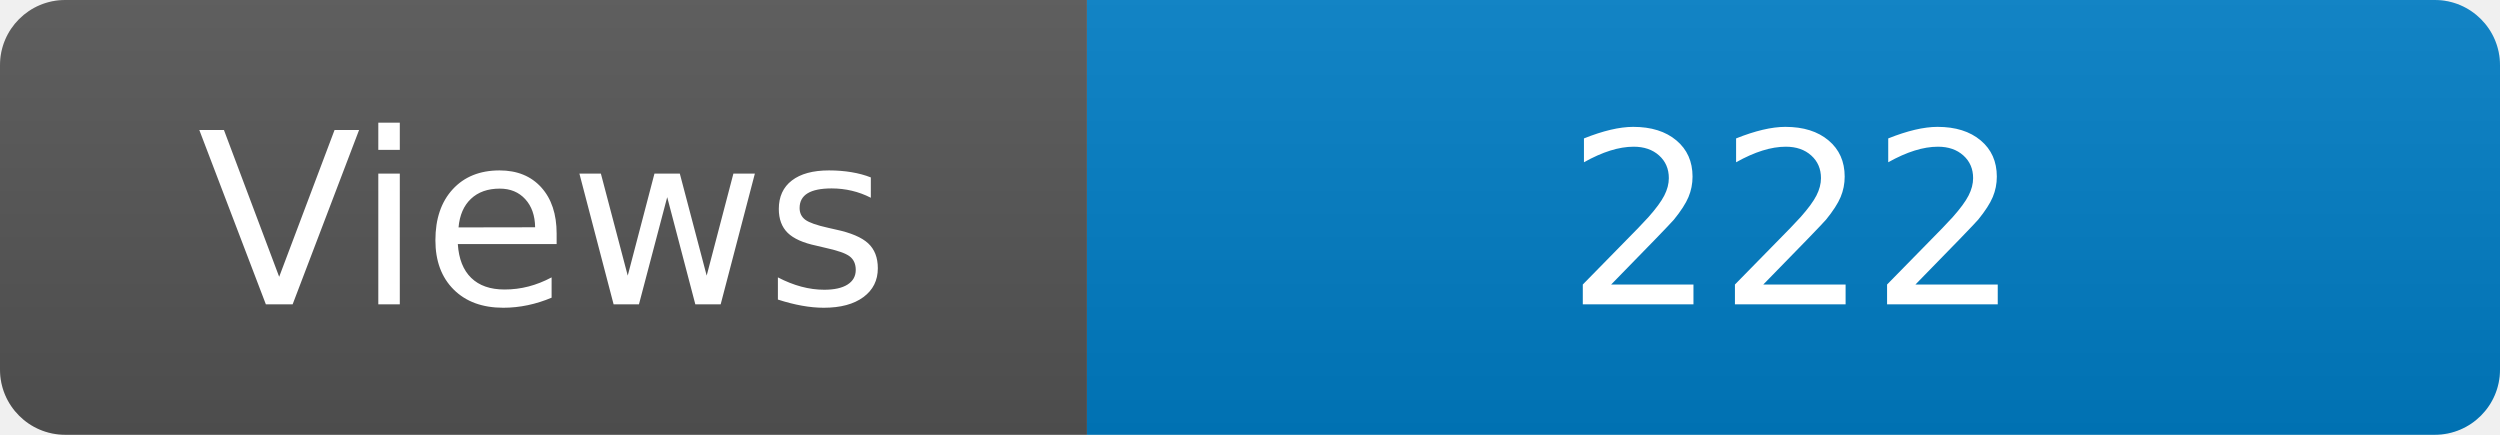
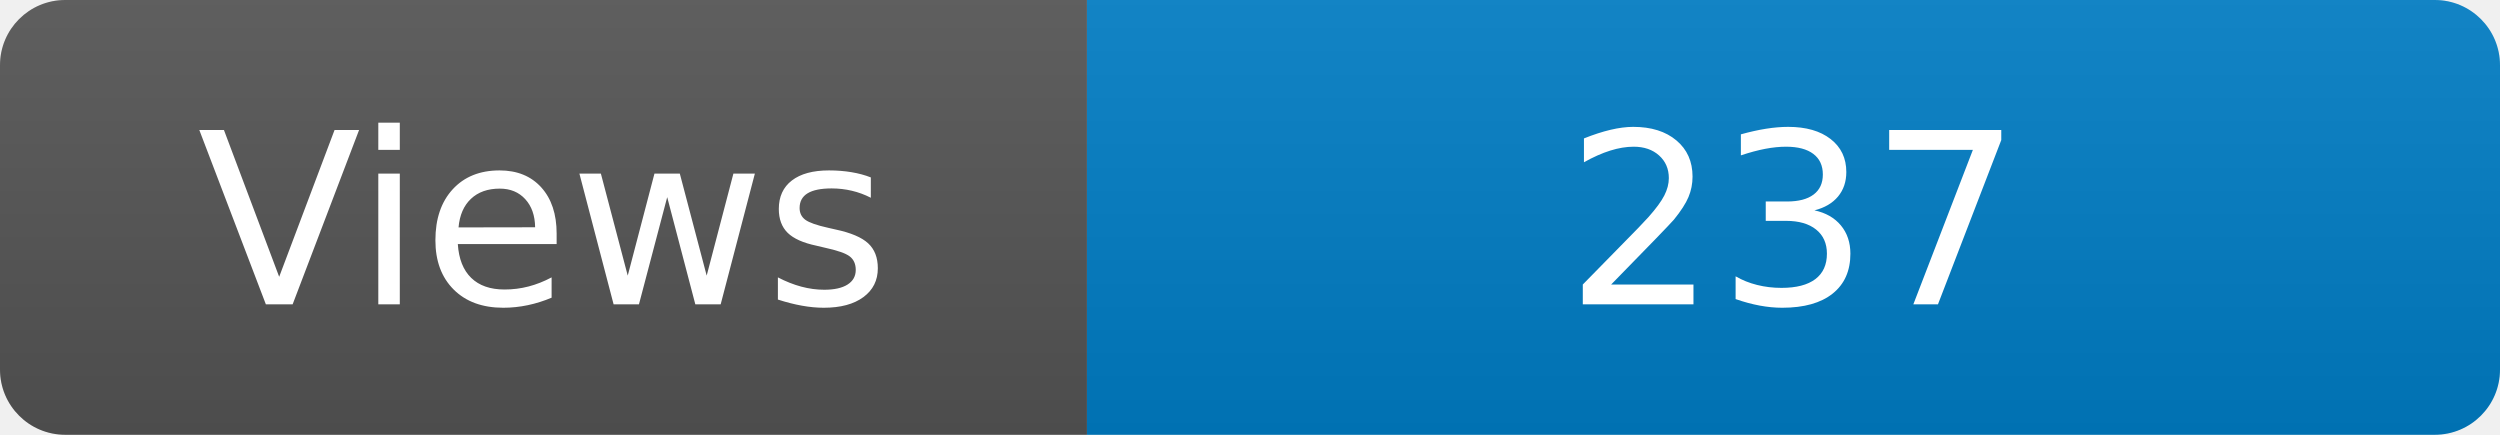
<svg xmlns="http://www.w3.org/2000/svg" width="115" height="20" role="img" aria-label="Maintained?: yes">
  <linearGradient id="s" x2="0" y2="100%">
    <stop offset="0" stop-color="#bbb" stop-opacity=".1" />
    <stop offset="1" stop-opacity=".1" />
  </linearGradient>
  <clipPath id="r">
    <rect width="115" height="20" rx="3" fill="#fff" />
  </clipPath>
  <g clip-path="url(#r)">
    <rect width="50" height="20" fill="#555" />
    <rect x="50" width="160" height="20" fill="#007ec6" />
    <rect width="115" height="20" fill="url(#s)" />
  </g>
  <g fill="#fff" text-anchor="middle" font-family="Verdana,Geneva,DejaVu Sans,sans-serif" font-size="110">
    <text x="250" y="140" transform="scale(.1)" fill="#fff">Views</text>
-     <text x="825" y="140" transform="scale(.1)" fill="#fff">222</text>
+     <text x="825" y="140" transform="scale(.1)" fill="#fff">237</text>
  </g>
</svg>
